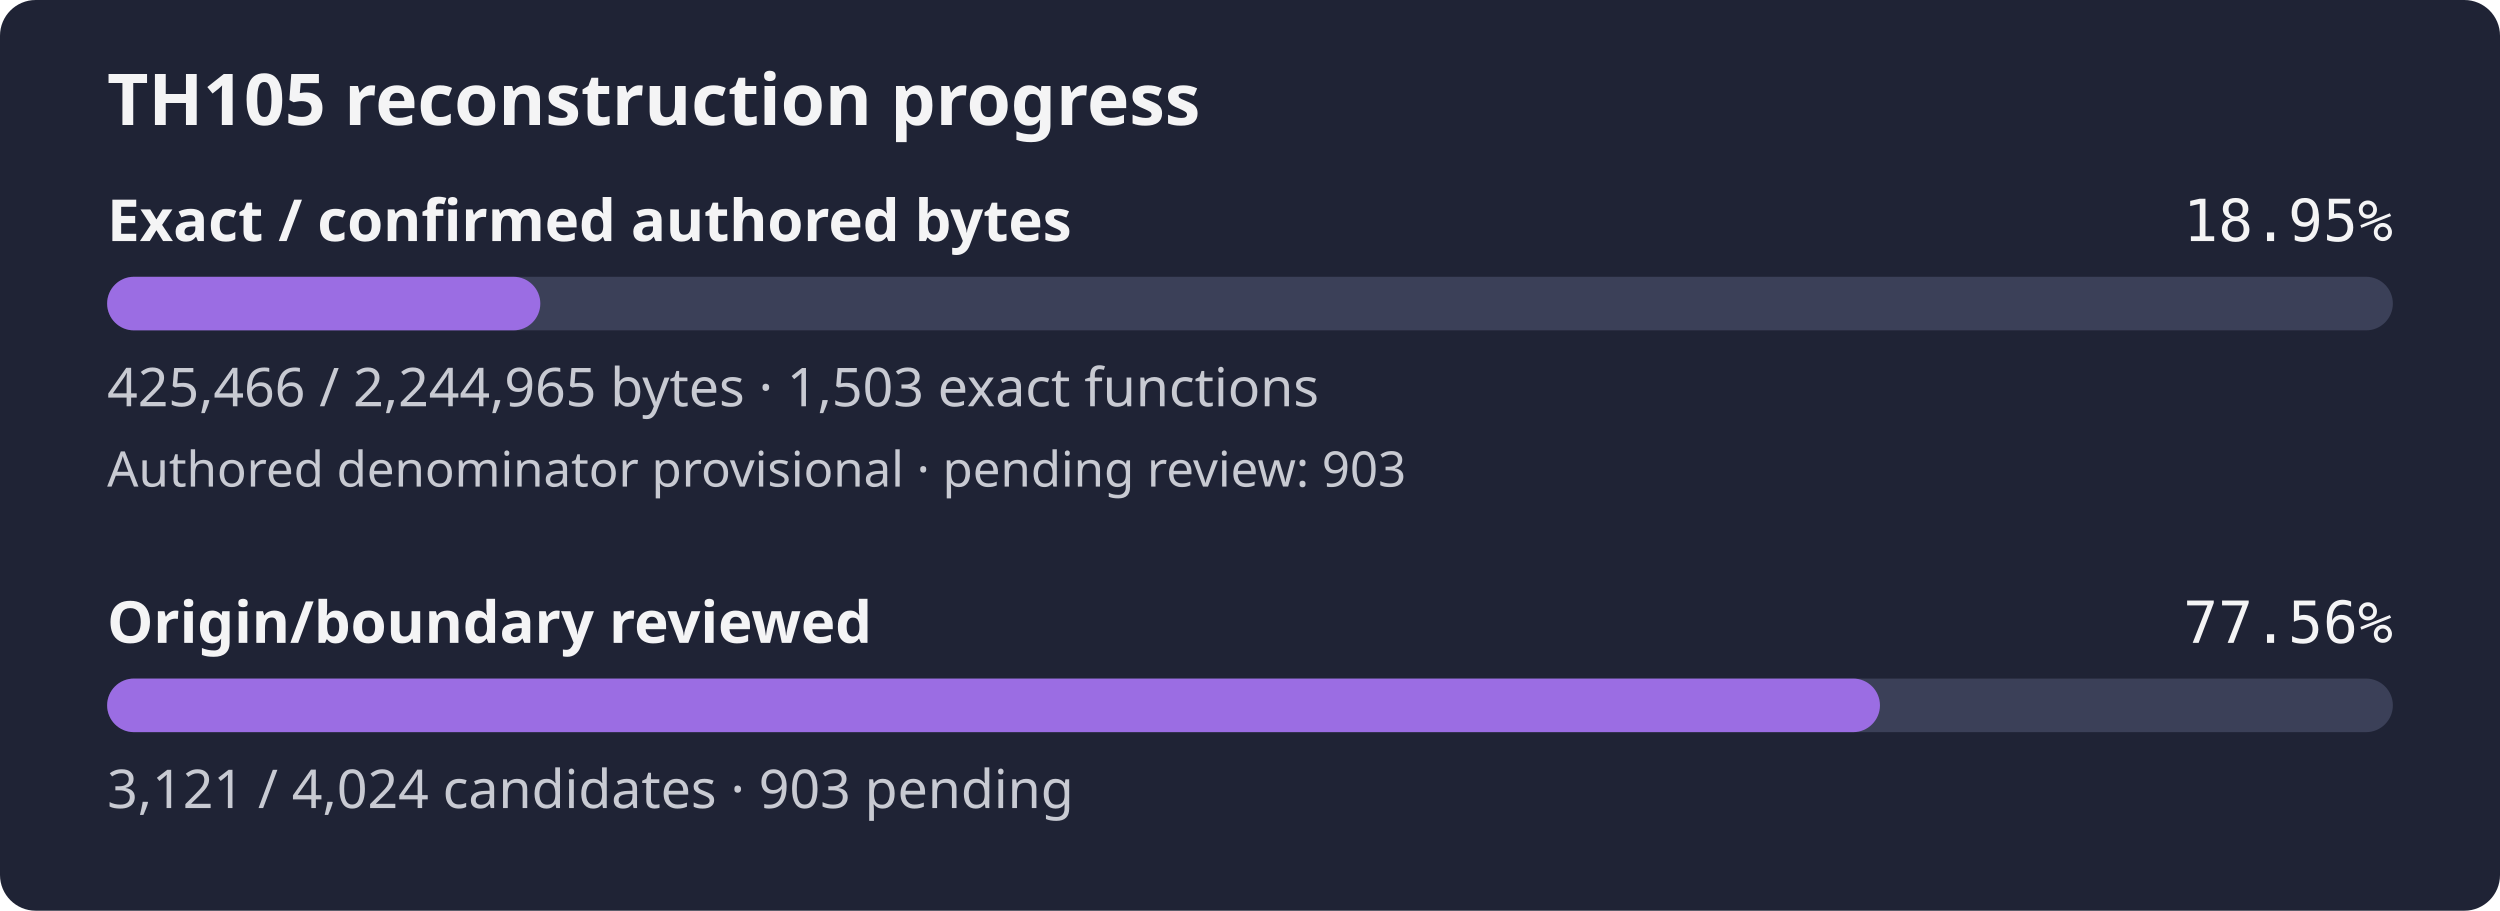
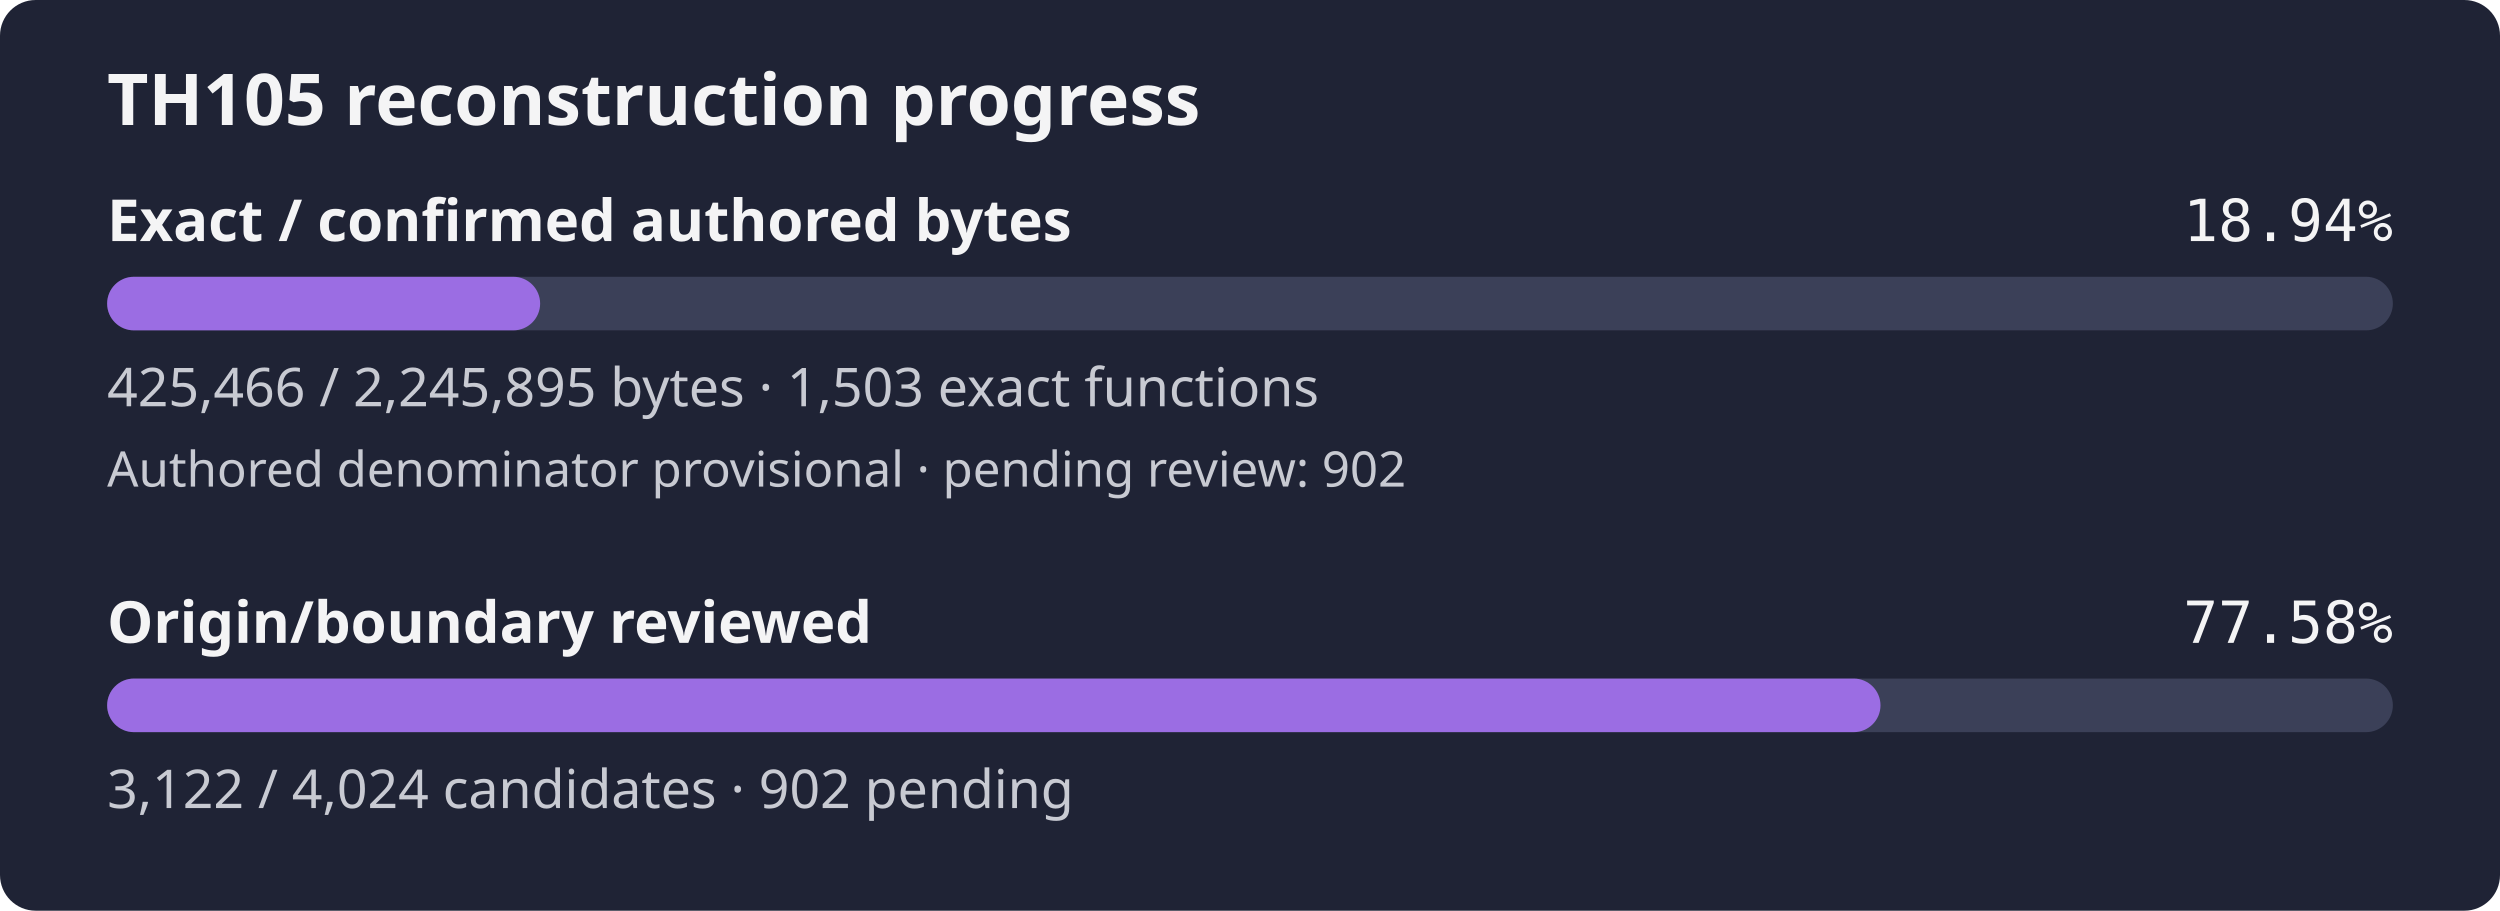
- <svg xmlns="http://www.w3.org/2000/svg" width="560" height="204" viewBox="0 0 560 204" role="img" aria-label="TH105 reconstruction progress: 18.95% of confirmed authored bytes exact; authored denominator provisional, origin review 77.56%">
+ <svg xmlns="http://www.w3.org/2000/svg" width="560" height="204" viewBox="0 0 560 204" role="img" aria-label="TH105 reconstruction progress: 18.94% of confirmed authored bytes exact; authored denominator provisional, origin review 77.58%">
  <rect width="560" height="204" rx="8" fill="#1f2335" />
  <text x="24" y="28" fill="#f4f4f5" font-family="sans-serif" font-size="16" font-weight="600">TH105 reconstruction progress</text>
  <text x="24" y="54" fill="#f4f4f5" font-family="sans-serif" font-size="13" font-weight="600">Exact / confirmed authored bytes</text>
-   <text x="536" y="54" fill="#f4f4f5" text-anchor="end" font-family="monospace" font-size="13">18.95%</text>
+   <text x="536" y="54" fill="#f4f4f5" text-anchor="end" font-family="monospace" font-size="13">18.94%</text>
  <rect id="exact-track" x="24" y="62" width="512" height="12" rx="6" fill="#3b4058" />
-   <rect id="exact-fill" x="24" y="62" width="97.03" height="12" rx="6" fill="#9b6de3" />
-   <text x="24" y="91" fill="#c8cad2" font-family="sans-serif" font-size="12">425,466 / 2,244,965 bytes · 1,503 exact functions</text>
-   <text x="24" y="109" fill="#c8cad2" font-family="sans-serif" font-size="11">Authored denominator provisional · pending review: 903</text>
+   <rect id="exact-fill" x="24" y="62" width="96.99" height="12" rx="6" fill="#9b6de3" />
+   <text x="24" y="91" fill="#c8cad2" font-family="sans-serif" font-size="12">425,466 / 2,245,895 bytes · 1,503 exact functions</text>
+   <text x="24" y="109" fill="#c8cad2" font-family="sans-serif" font-size="11">Authored denominator provisional · pending review: 902</text>
  <text x="24" y="144" fill="#f4f4f5" font-family="sans-serif" font-size="13" font-weight="600">Origin/boundary reviewed</text>
-   <text x="536" y="144" fill="#f4f4f5" text-anchor="end" font-family="monospace" font-size="13">77.56%</text>
+   <text x="536" y="144" fill="#f4f4f5" text-anchor="end" font-family="monospace" font-size="13">77.58%</text>
  <rect id="review-track" x="24" y="152" width="512" height="12" rx="6" fill="#3b4058" />
-   <rect id="review-fill" x="24" y="152" width="397.11" height="12" rx="6" fill="#9b6de3" />
-   <text x="24" y="181" fill="#c8cad2" font-family="sans-serif" font-size="12">3,121 / 4,024 candidates · 903 pending</text>
+   <rect id="review-fill" x="24" y="152" width="397.23" height="12" rx="6" fill="#9b6de3" />
+   <text x="24" y="181" fill="#c8cad2" font-family="sans-serif" font-size="12">3,122 / 4,024 candidates · 902 pending</text>
</svg>
